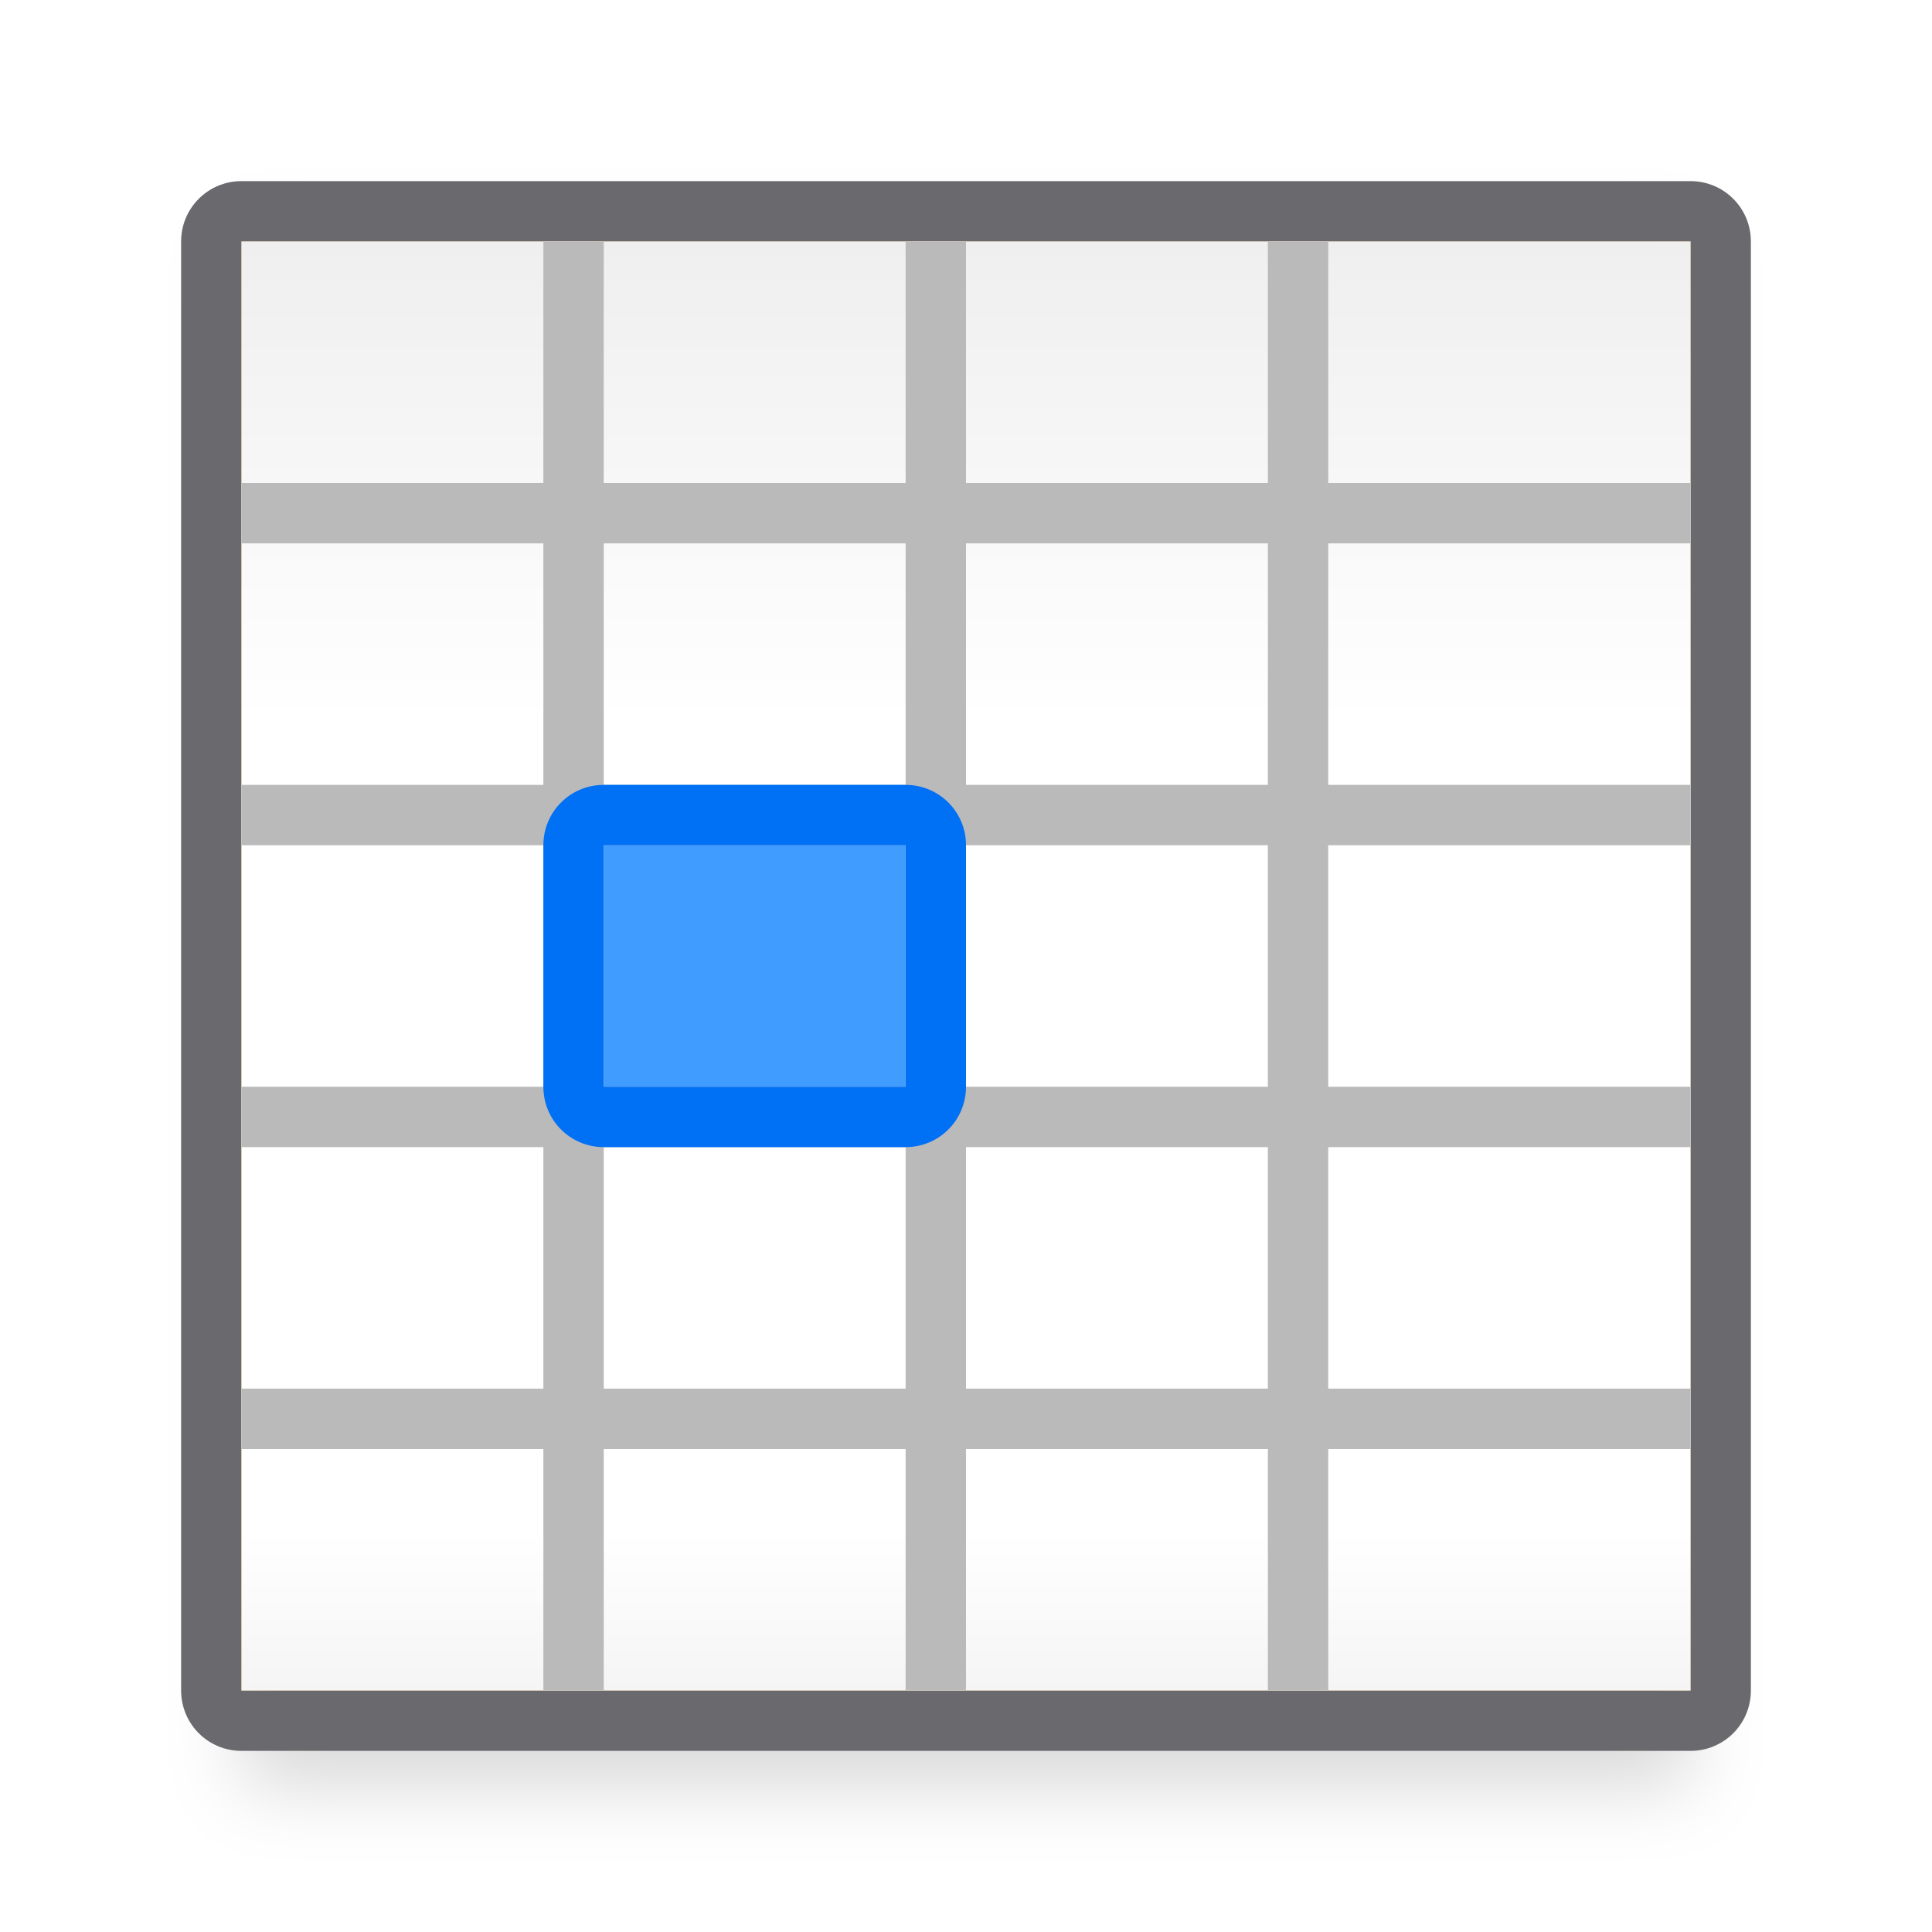
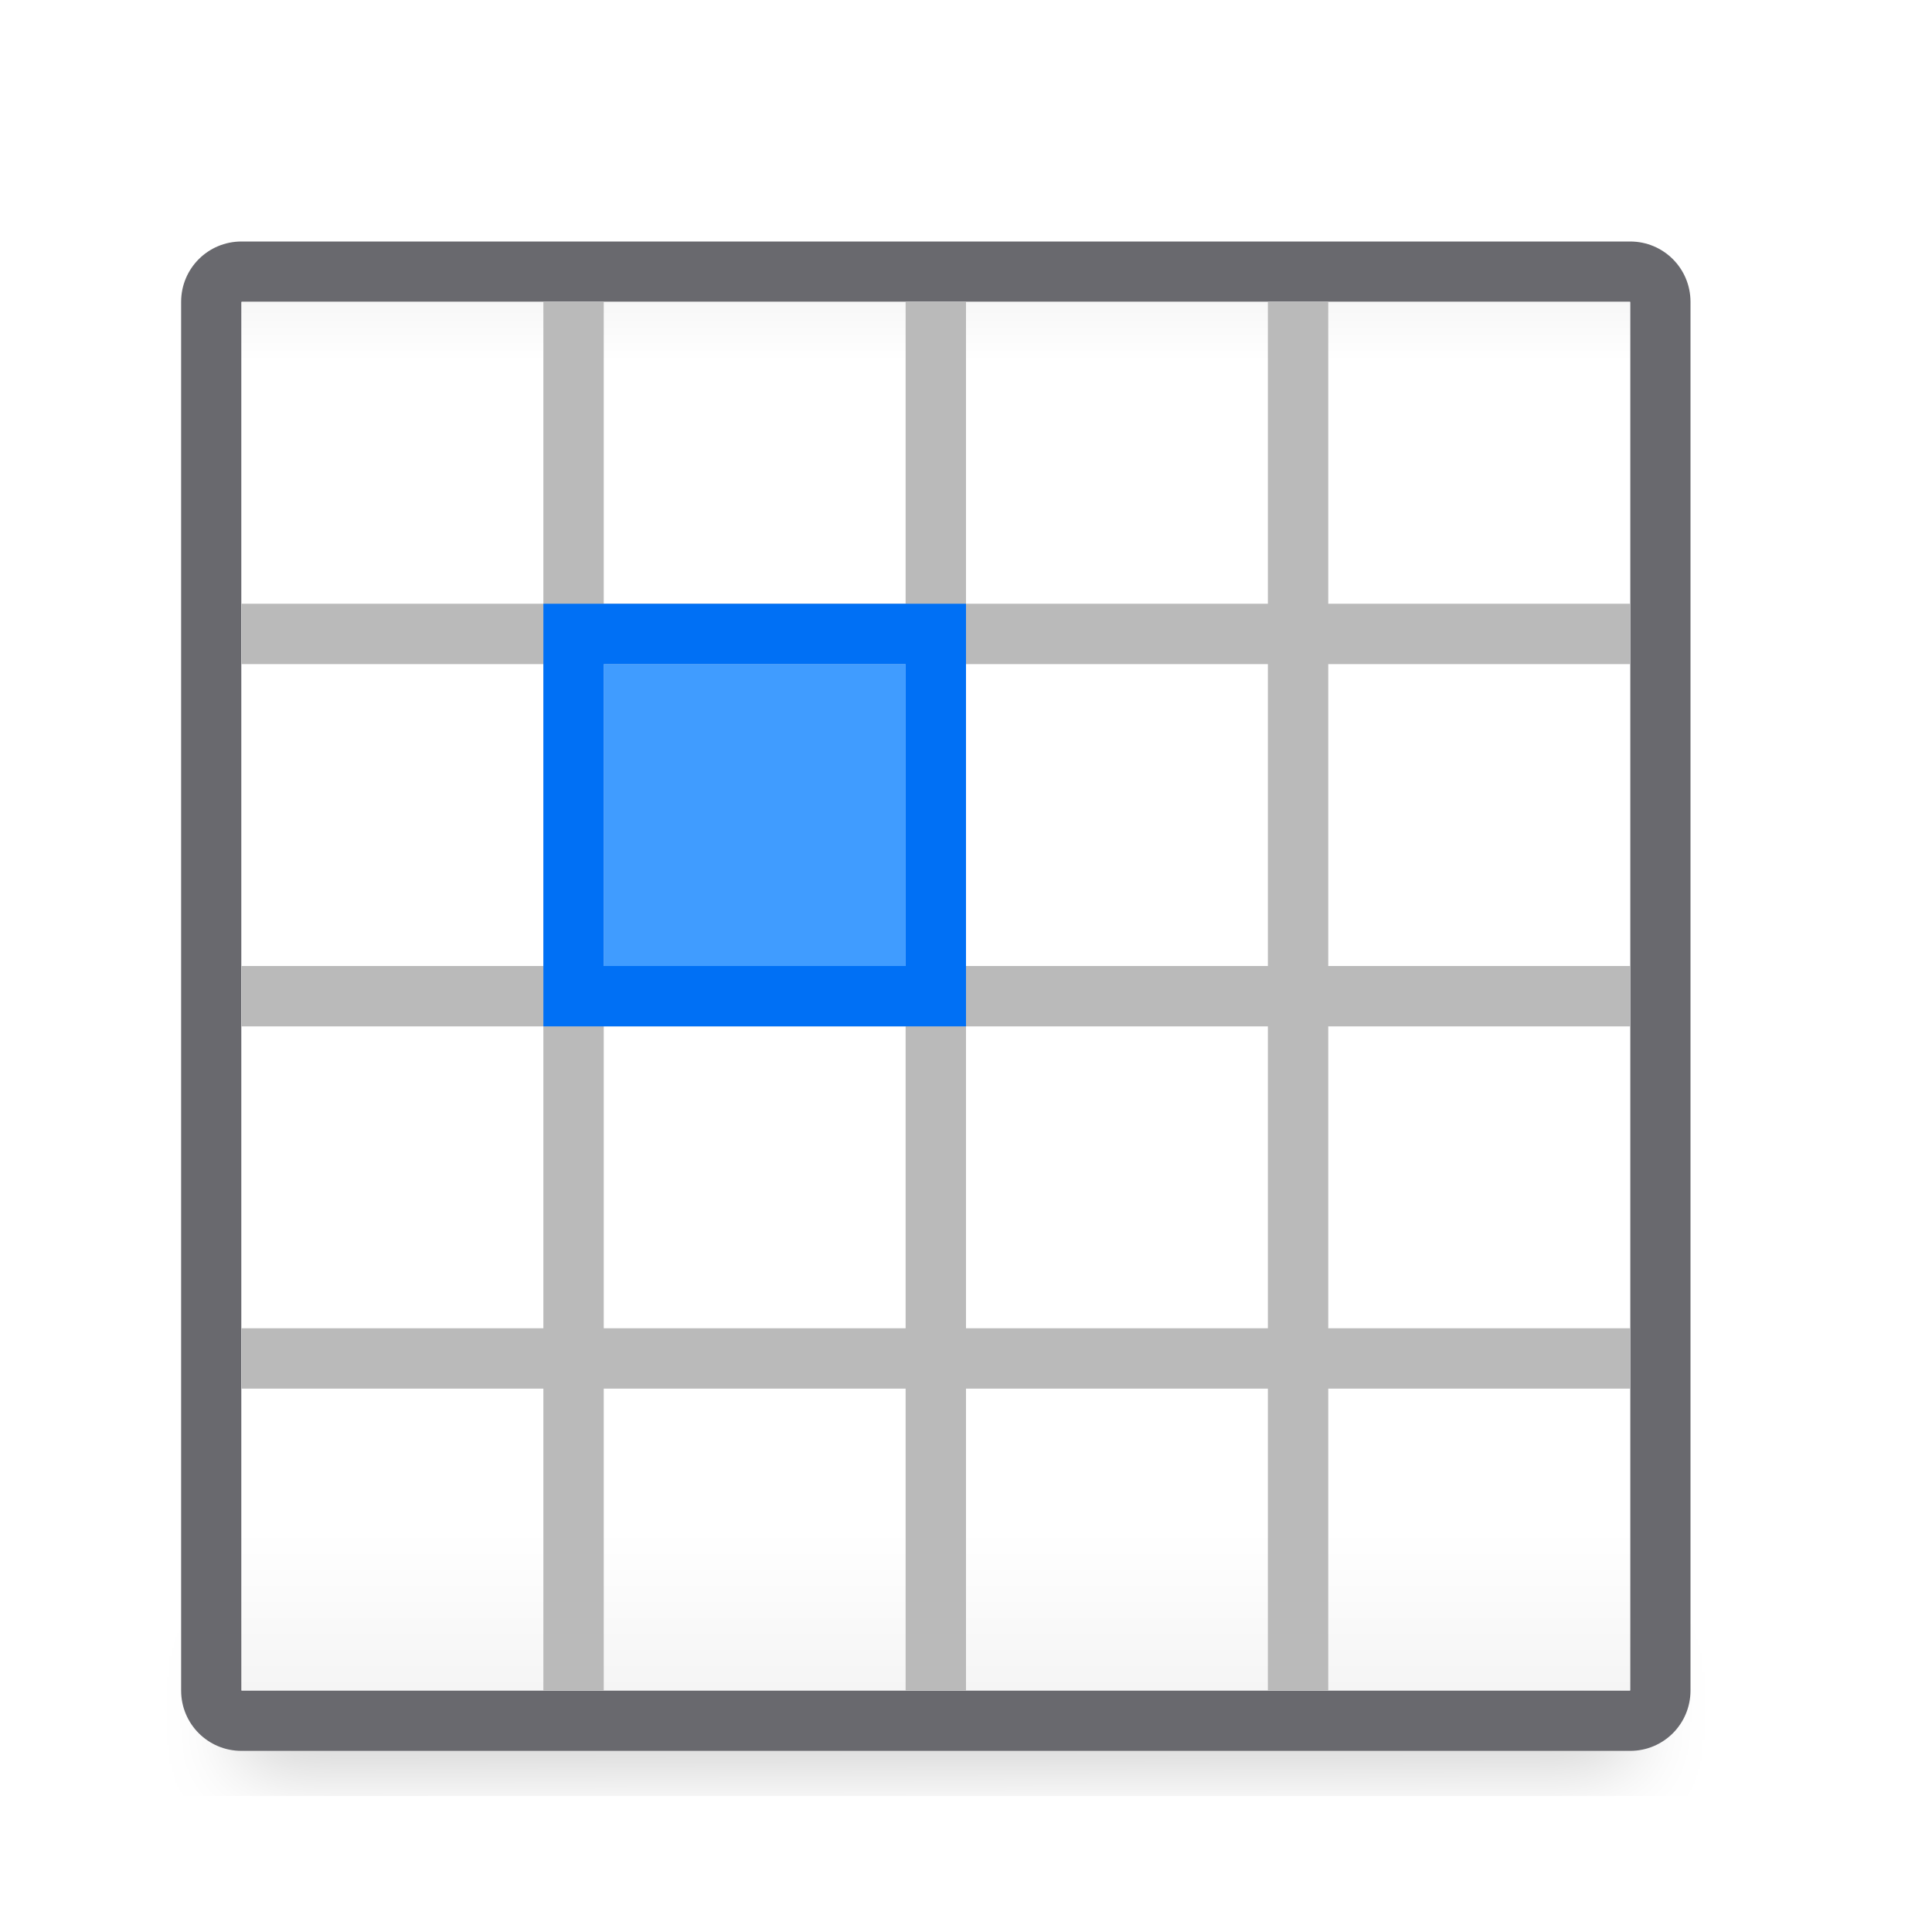
<svg xmlns="http://www.w3.org/2000/svg" viewBox="0 0 32 32">
  <linearGradient id="a" gradientUnits="userSpaceOnUse" x1="15" x2="15" y1="4" y2="28">
    <stop offset="0" stop-color="#efefef" />
-     <stop offset=".333" stop-color="#fff" />
+     <stop offset=".083" stop-color="#fff" />
    <stop offset=".889" stop-color="#fff" />
    <stop offset="1" stop-color="#f5f5f5" />
  </linearGradient>
  <filter id="b" color-interpolation-filters="sRGB" height="1.116" width="1.124" x="-.062" y="-.058">
    <feGaussianBlur stdDeviation=".62" />
  </filter>
-   <path d="m4 4h24v24h-24z" fill="#ff9f0a" />
-   <path d="m4 4h24v25.593h-24z" filter="url(#b)" opacity=".15" stroke-width="1.033" />
-   <path d="m4 3c-.554 0-1 .446-1 1v5 19c0 .554.446 1 1 1h24c.554 0 1-.446 1-1v-19-5c0-.554-.446-1-1-1zm0 1h24v5 4 1 4 1 4 1 4h-6-1-5-1-5-1-5v-4-1-4-1-4-1-4-1z" fill="#69696e" />
-   <path d="m4 4h24v24h-24z" fill="url(#a)" />
-   <path d="m10 14h5v4h-5z" fill="#409cff" stroke-width=".408" />
-   <path d="m9 4v4h-5v1h5v4h-5v1h5v4h-5v1h5v4h-5v1h5v4h1v-4h5v4h1v-4h5v4h1v-4h6v-1h-6v-4h6v-1h-6v-4h6v-1h-6v-4h6v-1h-6v-4h-1v4h-5v-4h-1v4h-5v-4zm1 5h5v4h-5zm6 0h5v4h-5zm-6 5h5v4h-5zm6 0h5v4h-5zm-6 5h5v4h-5zm6 0h5v4h-5z" fill="#bababa" />
-   <path d="m10 13c-.554 0-1 .446-1 1v4c0 .554.446 1 1 1h5c.554 0 1-.446 1-1v-4c0-.554-.446-1-1-1zm0 1h5v4h-5z" fill="#0070f5" />
+   <path d="m4 27.093 23-.093v2.5l-23 .093z" filter="url(#b)" opacity=".15" stroke-width="1.033" />
+   <path d="m4 4c-.554 0-1 .446-1 1v4 19c0 .554.446 1 1 1h23c.554 0 1-.446 1-1v-19-4c0-.554-.446-1-1-1zm0 1h23v4 4 1 4 1 4 1 4h-5-1-5-1-5-1-5v-4-1-4-1-4-1-4-1z" fill="#69696e" />
+   <path d="m4 5h23v23h-23z" fill="url(#a)" />
+   <path d="m9 5v5h-5v1h5v5h-5v1h5v5h-5v1h5v5h1v-5h5v5h1v-5h5v5h1v-5h5v-1h-5v-5h5v-1h-5v-5h5v-1h-5v-5h-1v5h-5v-5h-1v5h-5v-5zm1 6h5v5h-5zm6 0h5v5h-5zm-6 6h5v5h-5zm6 0h5v5h-5z" fill="#bababa" />
+   <path d="m10 16v-5h5v5z" fill="#409cff" stroke-width=".408" />
+   <path d="m9 10v7h1 5 1v-7h-1-5zm1 1h5v5h-5z" fill="#0070f5" />
</svg>
